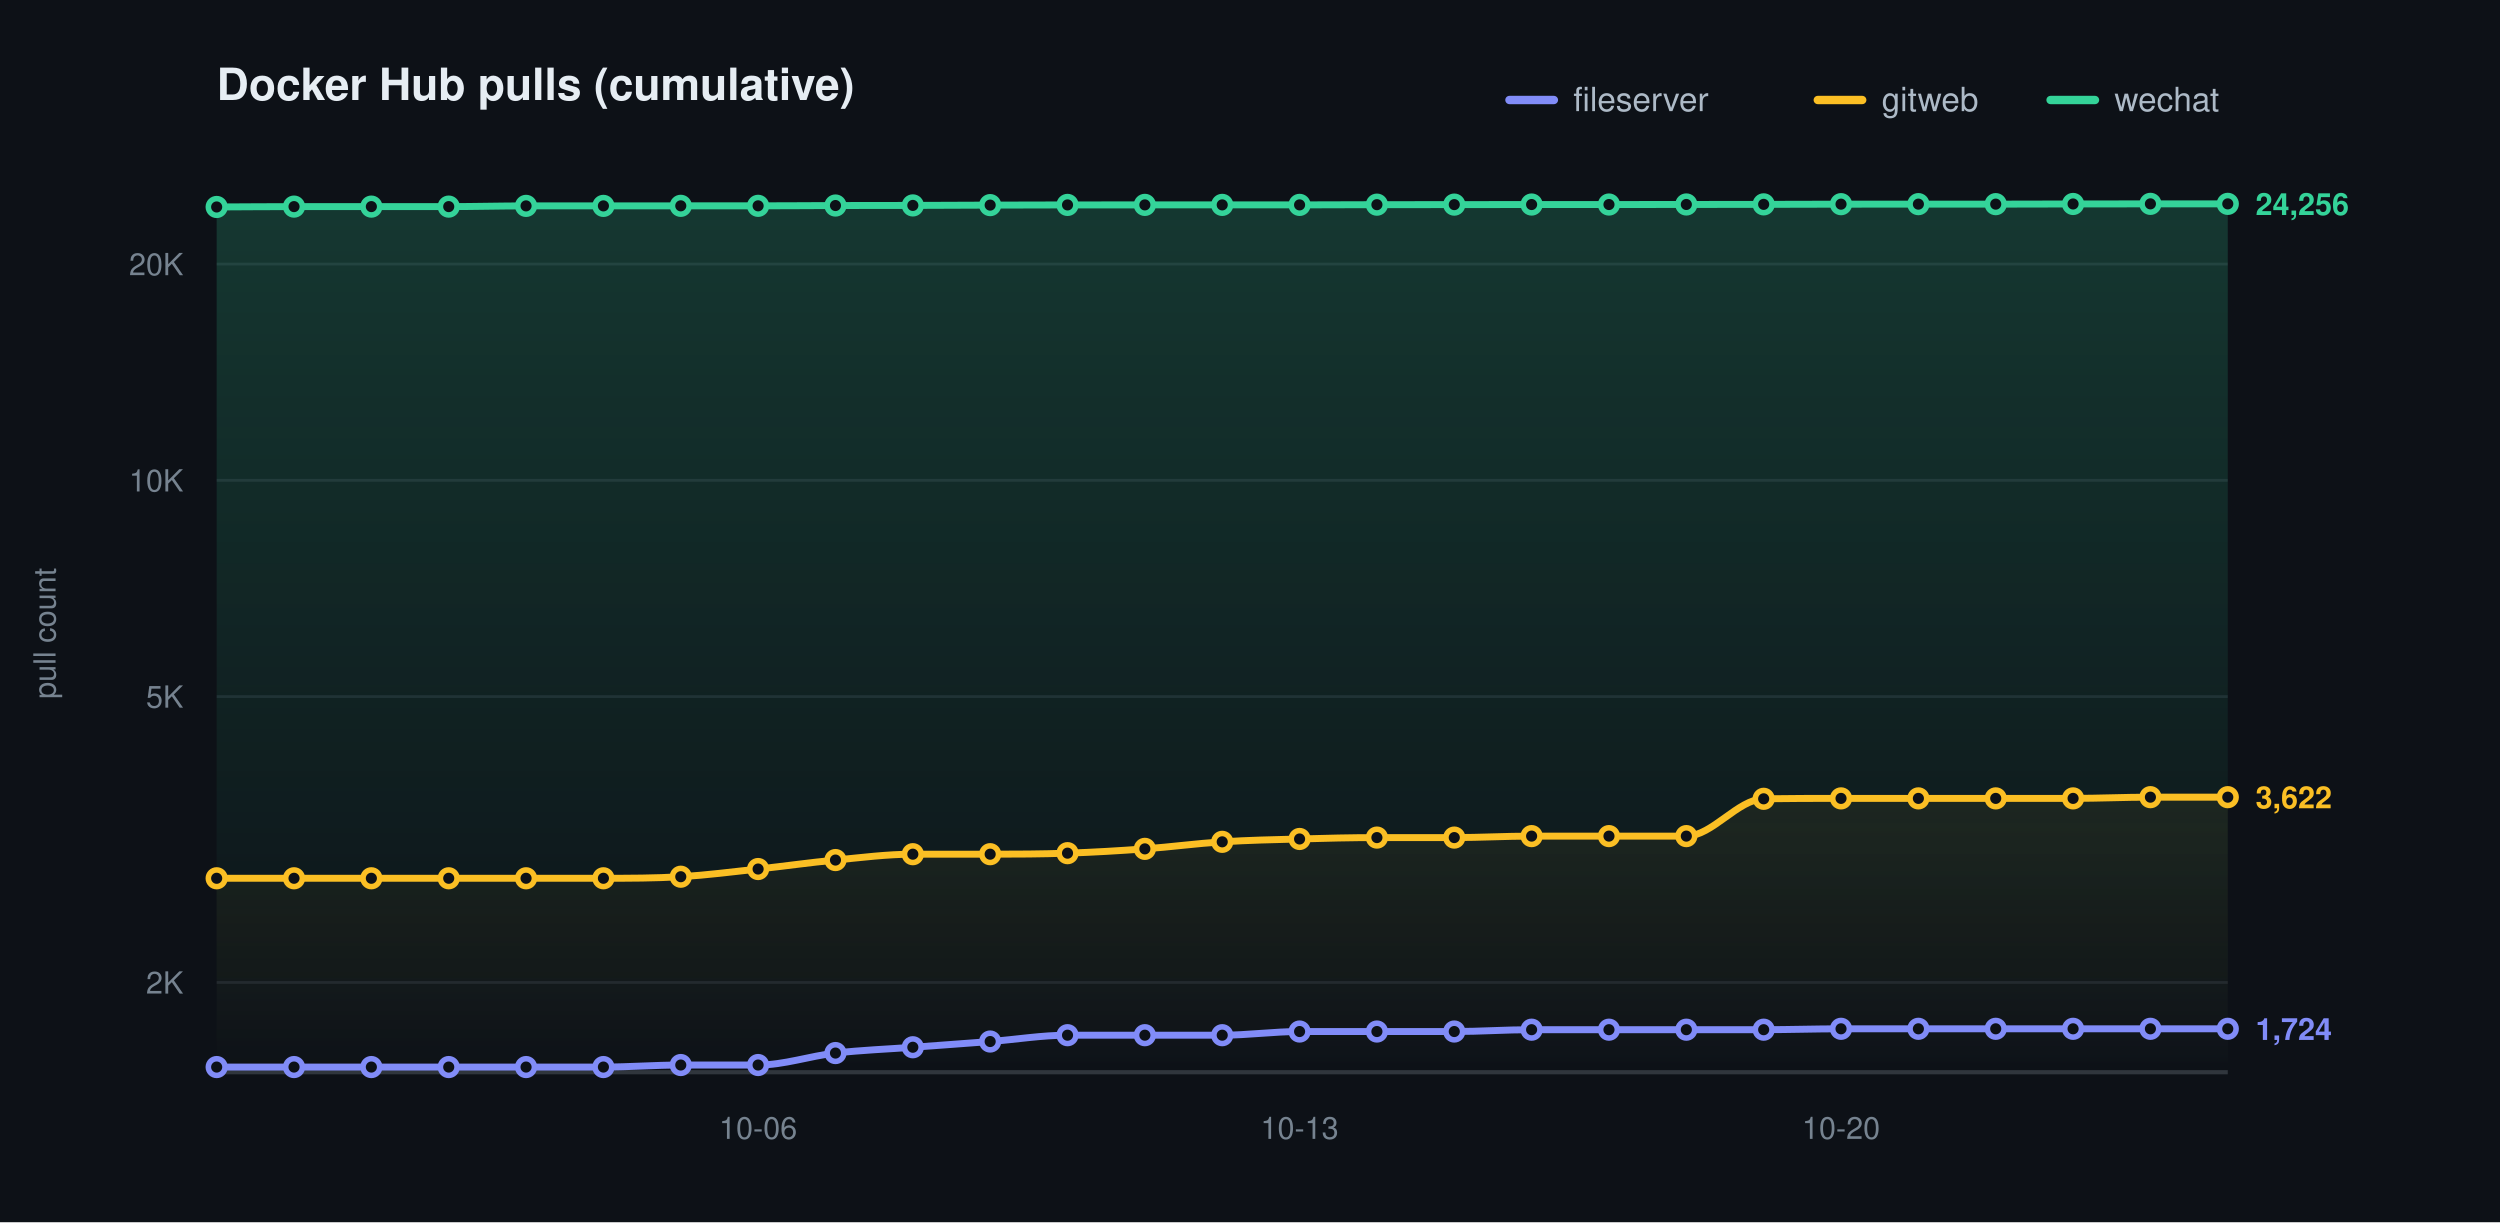
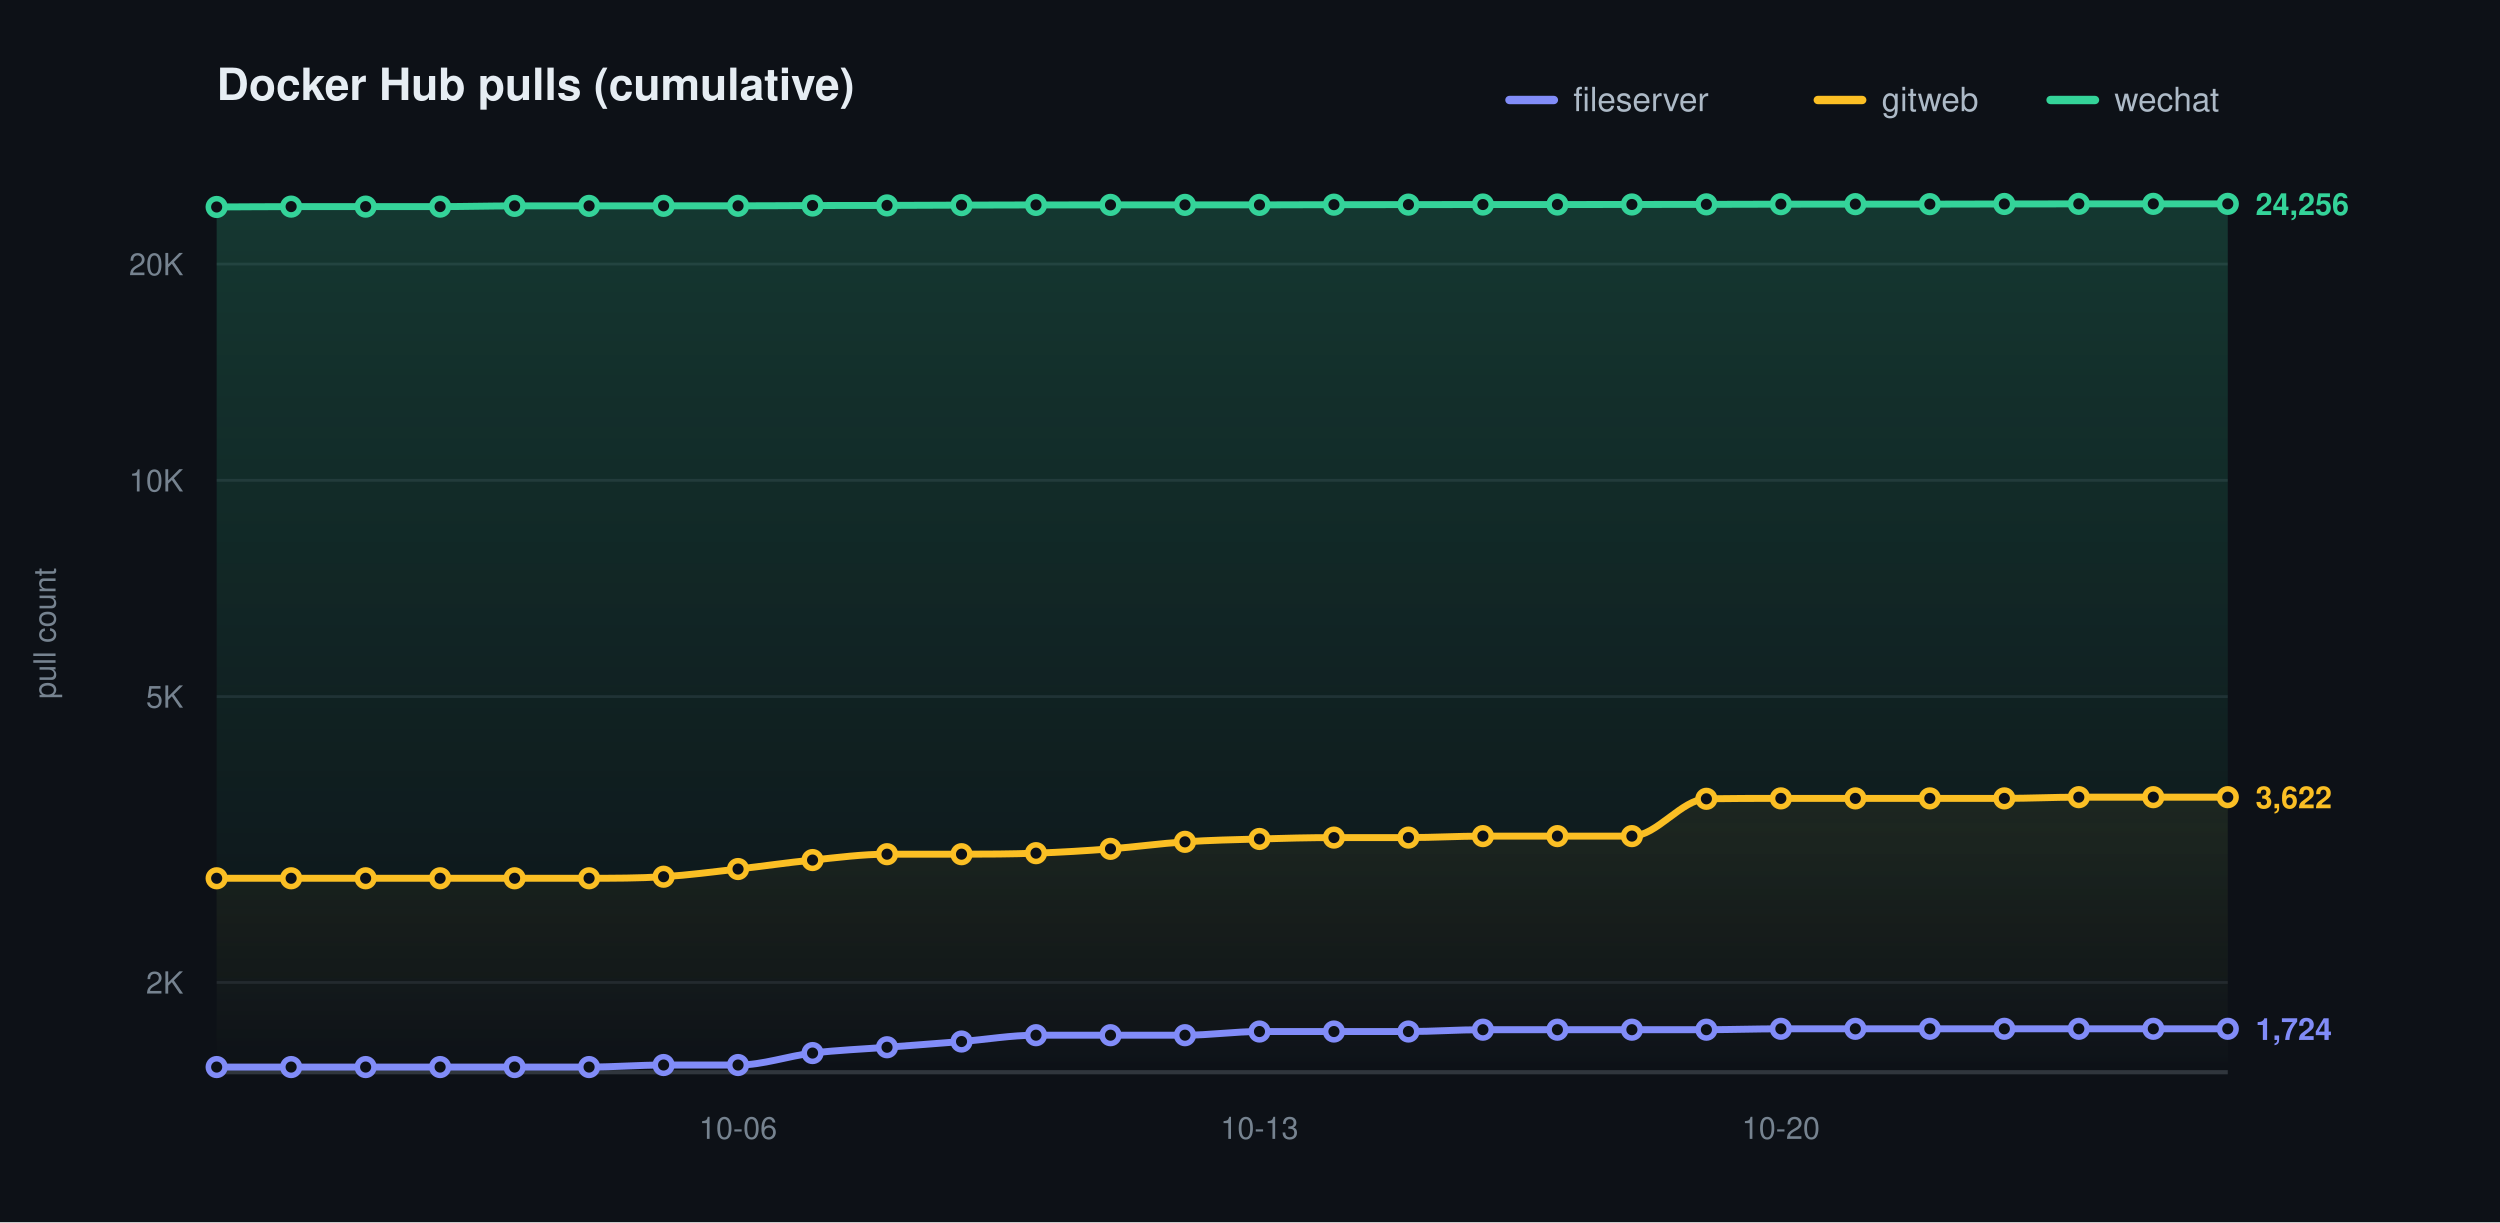
<svg xmlns="http://www.w3.org/2000/svg" width="900" height="440" viewBox="0 0 900 440" role="img" aria-label="Docker Hub pulls (cumulative)">
  <defs>
    <linearGradient id="grad0" gradientUnits="userSpaceOnUse" x1="0" y1="70.00" x2="0" y2="386.00">
      <stop offset="0" stop-color="#818cf8" stop-opacity="0.20" />
      <stop offset="1" stop-color="#818cf8" stop-opacity="0" />
    </linearGradient>
    <linearGradient id="grad1" gradientUnits="userSpaceOnUse" x1="0" y1="70.00" x2="0" y2="386.00">
      <stop offset="0" stop-color="#fbbf24" stop-opacity="0.20" />
      <stop offset="1" stop-color="#fbbf24" stop-opacity="0" />
    </linearGradient>
    <linearGradient id="grad2" gradientUnits="userSpaceOnUse" x1="0" y1="70.00" x2="0" y2="386.00">
      <stop offset="0" stop-color="#34d399" stop-opacity="0.20" />
      <stop offset="1" stop-color="#34d399" stop-opacity="0" />
    </linearGradient>
  </defs>
  <style>text{font-family:-apple-system,BlinkMacSystemFont,"Segoe UI",Helvetica,Arial,sans-serif}.t{font-size:16px;font-weight:600;fill:#e6edf3}.y{font-size:11px;fill:#768390}.x{font-size:11px;fill:#768390}.l{font-size:12px;fill:#adbac7}.e{font-size:11px;font-weight:600}</style>
  <rect width="900" height="440" fill="#0d1117" />
  <text class="t" x="78.00" y="36">Docker Hub pulls (cumulative)</text>
  <text class="y" x="20" y="228.00" transform="rotate(-90 20 228.00)" text-anchor="middle">pull count</text>
  <line x1="78.00" y1="353.69" x2="802.00" y2="353.69" stroke="#1f242c" stroke-width="1" />
  <text class="y" x="66.00" y="357.69" text-anchor="end">2K</text>
  <line x1="78.00" y1="250.77" x2="802.00" y2="250.77" stroke="#1f242c" stroke-width="1" />
  <text class="y" x="66.00" y="254.77" text-anchor="end">5K</text>
  <line x1="78.00" y1="172.92" x2="802.00" y2="172.92" stroke="#1f242c" stroke-width="1" />
  <text class="y" x="66.00" y="176.92" text-anchor="end">10K</text>
  <line x1="78.00" y1="95.06" x2="802.00" y2="95.06" stroke="#1f242c" stroke-width="1" />
  <text class="y" x="66.00" y="99.06" text-anchor="end">20K</text>
  <line x1="78.00" y1="386.00" x2="802.00" y2="386.00" stroke="#30363d" stroke-width="1.5" />
-   <text class="x" x="272.92" y="410.00" text-anchor="middle">10-06</text>
-   <text class="x" x="467.85" y="410.00" text-anchor="middle">10-13</text>
-   <text class="x" x="662.77" y="410.00" text-anchor="middle">10-20</text>
-   <path d="M 78.00 384.14 C 87.28 384.14 96.56 384.14 105.85 384.14 C 115.13 384.14 124.41 384.14 133.69 384.14 C 142.97 384.14 152.26 384.14 161.54 384.14 C 170.82 384.14 180.10 384.14 189.38 384.14 C 198.67 384.14 207.95 384.14 217.23 384.14 C 226.51 384.14 235.79 383.41 245.08 383.41 C 254.36 383.41 263.64 383.41 272.92 383.41 C 282.21 383.41 291.49 380.17 300.77 379.10 C 310.05 378.04 319.33 377.70 328.62 377.01 C 337.90 376.32 347.18 375.68 356.46 374.95 C 365.74 374.23 375.03 372.67 384.31 372.67 C 393.59 372.67 402.87 372.67 412.15 372.67 C 421.44 372.67 430.72 372.67 440.00 372.67 C 449.28 372.67 458.56 371.35 467.85 371.35 C 477.13 371.35 486.41 371.35 495.69 371.35 C 504.97 371.35 514.26 371.35 523.54 371.35 C 532.82 371.35 542.10 370.69 551.38 370.69 C 560.67 370.69 569.95 370.69 579.23 370.69 C 588.51 370.69 597.79 370.69 607.08 370.69 C 616.36 370.69 625.64 370.69 634.92 370.69 C 644.21 370.69 653.49 370.37 662.77 370.37 C 672.05 370.37 681.33 370.37 690.62 370.37 C 699.90 370.37 709.18 370.37 718.46 370.37 C 727.74 370.37 737.03 370.37 746.31 370.37 C 755.59 370.37 764.87 370.37 774.15 370.37 C 783.44 370.37 792.72 370.37 802.00 370.37 L 802.00 386.00 L 78.00 386.00 Z" fill="url(#grad0)" stroke="none" />
-   <path d="M 78.00 316.18 C 87.28 316.18 96.56 316.18 105.85 316.18 C 115.13 316.18 124.41 316.18 133.69 316.18 C 142.97 316.18 152.26 316.18 161.54 316.18 C 170.82 316.18 180.10 316.18 189.38 316.18 C 198.67 316.18 207.95 316.18 217.23 316.18 C 226.51 316.18 235.79 316.17 245.08 315.62 C 254.36 315.06 263.64 313.85 272.92 312.85 C 282.21 311.85 291.49 310.51 300.77 309.62 C 310.05 308.73 319.33 307.51 328.62 307.51 C 337.90 307.51 347.18 307.51 356.46 307.51 C 365.74 307.51 375.03 307.46 384.31 307.14 C 393.59 306.82 402.87 306.27 412.15 305.59 C 421.44 304.91 430.72 303.65 440.00 303.06 C 449.28 302.46 458.56 302.28 467.85 302.03 C 477.13 301.77 486.41 301.53 495.69 301.53 C 504.97 301.53 514.26 301.53 523.54 301.53 C 532.82 301.53 542.10 301.00 551.38 301.00 C 560.67 301.00 569.95 301.00 579.23 301.00 C 588.51 301.00 597.79 301.00 607.08 301.00 C 616.36 301.00 625.64 287.73 634.92 287.57 C 644.21 287.42 653.49 287.42 662.77 287.42 C 672.05 287.42 681.33 287.42 690.62 287.42 C 699.90 287.42 709.18 287.42 718.46 287.42 C 727.74 287.42 737.03 287.42 746.31 287.42 C 755.59 287.42 764.87 286.98 774.15 286.98 C 783.44 286.98 792.72 286.98 802.00 286.98 L 802.00 386.00 L 78.00 386.00 Z" fill="url(#grad1)" stroke="none" />
-   <path d="M 78.00 74.51 C 87.28 74.47 96.56 74.38 105.85 74.38 C 115.13 74.38 124.41 74.38 133.69 74.38 C 142.97 74.38 152.26 74.38 161.54 74.38 C 170.82 74.38 180.10 74.12 189.38 74.12 C 198.67 74.12 207.95 74.12 217.23 74.12 C 226.51 74.12 235.79 74.10 245.08 74.10 C 254.36 74.10 263.64 74.10 272.92 74.10 C 282.21 74.10 291.49 74.02 300.77 73.99 C 310.05 73.97 319.33 73.98 328.62 73.95 C 337.90 73.92 347.18 73.87 356.46 73.84 C 365.74 73.81 375.03 73.79 384.31 73.77 C 393.59 73.76 402.87 73.76 412.15 73.76 C 421.44 73.76 430.72 73.76 440.00 73.76 C 449.28 73.76 458.56 73.76 467.85 73.76 C 477.13 73.76 486.41 73.70 495.69 73.68 C 504.97 73.67 514.26 73.67 523.54 73.66 C 532.82 73.65 542.10 73.63 551.38 73.63 C 560.67 73.63 569.95 73.63 579.23 73.63 C 588.51 73.63 597.79 73.62 607.08 73.61 C 616.36 73.60 625.64 73.59 634.92 73.57 C 644.21 73.55 653.49 73.52 662.77 73.50 C 672.05 73.49 681.33 73.49 690.62 73.49 C 699.90 73.49 709.18 73.49 718.46 73.49 C 727.74 73.49 737.03 73.45 746.31 73.43 C 755.59 73.41 764.87 73.39 774.15 73.39 C 783.44 73.39 792.72 73.39 802.00 73.39 L 802.00 386.00 L 78.00 386.00 Z" fill="url(#grad2)" stroke="none" />
-   <path d="M 78.00 384.14 C 87.28 384.14 96.56 384.14 105.85 384.14 C 115.13 384.14 124.41 384.14 133.69 384.14 C 142.97 384.14 152.26 384.14 161.54 384.14 C 170.82 384.14 180.10 384.14 189.38 384.14 C 198.67 384.14 207.95 384.14 217.23 384.14 C 226.51 384.14 235.79 383.41 245.08 383.41 C 254.36 383.41 263.64 383.41 272.92 383.41 C 282.21 383.41 291.49 380.17 300.77 379.10 C 310.05 378.04 319.33 377.70 328.62 377.01 C 337.90 376.32 347.18 375.68 356.46 374.95 C 365.74 374.23 375.03 372.67 384.31 372.67 C 393.59 372.67 402.87 372.67 412.15 372.67 C 421.44 372.67 430.72 372.67 440.00 372.67 C 449.28 372.67 458.56 371.35 467.85 371.35 C 477.13 371.35 486.41 371.35 495.69 371.35 C 504.97 371.35 514.26 371.35 523.54 371.35 C 532.82 371.35 542.10 370.69 551.38 370.69 C 560.67 370.69 569.95 370.69 579.23 370.69 C 588.51 370.69 597.79 370.69 607.08 370.69 C 616.36 370.69 625.64 370.69 634.92 370.69 C 644.21 370.69 653.49 370.37 662.77 370.37 C 672.05 370.37 681.33 370.37 690.62 370.37 C 699.90 370.37 709.18 370.37 718.46 370.37 C 727.74 370.37 737.03 370.37 746.31 370.37 C 755.59 370.37 764.87 370.37 774.15 370.37 C 783.44 370.37 792.72 370.37 802.00 370.37" fill="none" stroke="#818cf8" stroke-width="2.5" stroke-linecap="round" stroke-linejoin="round" />
+   <text class="x" x="265.70" y="410.00" text-anchor="middle">10-06</text>
+   <text class="x" x="453.41" y="410.00" text-anchor="middle">10-13</text>
+   <text class="x" x="641.11" y="410.00" text-anchor="middle">10-20</text>
+   <path d="M 78.00 384.14 C 86.94 384.14 95.88 384.14 104.81 384.14 C 113.75 384.14 122.69 384.14 131.63 384.14 C 140.57 384.14 149.51 384.14 158.44 384.14 C 167.38 384.14 176.32 384.14 185.26 384.14 C 194.20 384.14 203.14 384.14 212.07 384.14 C 221.01 384.14 229.95 383.41 238.89 383.41 C 247.83 383.41 256.77 383.41 265.70 383.41 C 274.64 383.41 283.58 380.17 292.52 379.10 C 301.46 378.04 310.40 377.70 319.33 377.01 C 328.27 376.32 337.21 375.68 346.15 374.95 C 355.09 374.23 364.02 372.67 372.96 372.67 C 381.90 372.67 390.84 372.67 399.78 372.67 C 408.72 372.67 417.65 372.67 426.59 372.67 C 435.53 372.67 444.47 371.35 453.41 371.35 C 462.35 371.35 471.28 371.35 480.22 371.35 C 489.16 371.35 498.10 371.35 507.04 371.35 C 515.98 371.35 524.91 370.69 533.85 370.69 C 542.79 370.69 551.73 370.69 560.67 370.69 C 569.60 370.69 578.54 370.69 587.48 370.69 C 596.42 370.69 605.36 370.69 614.30 370.69 C 623.23 370.69 632.17 370.37 641.11 370.37 C 650.05 370.37 658.99 370.37 667.93 370.37 C 676.86 370.37 685.80 370.37 694.74 370.37 C 703.68 370.37 712.62 370.37 721.56 370.37 C 730.49 370.37 739.43 370.37 748.37 370.37 C 757.31 370.37 766.25 370.37 775.19 370.37 C 784.12 370.37 793.06 370.37 802.00 370.37 L 802.00 386.00 L 78.00 386.00 Z" fill="url(#grad0)" stroke="none" />
+   <path d="M 78.00 316.18 C 86.94 316.18 95.88 316.18 104.81 316.18 C 113.75 316.18 122.69 316.18 131.63 316.18 C 140.57 316.18 149.51 316.18 158.44 316.18 C 167.38 316.18 176.32 316.18 185.26 316.18 C 194.20 316.18 203.14 316.18 212.07 316.18 C 221.01 316.18 229.95 316.17 238.89 315.62 C 247.83 315.06 256.77 313.85 265.70 312.85 C 274.64 311.85 283.58 310.51 292.52 309.62 C 301.46 308.73 310.40 307.51 319.33 307.51 C 328.27 307.51 337.21 307.51 346.15 307.51 C 355.09 307.51 364.02 307.46 372.96 307.14 C 381.90 306.82 390.84 306.27 399.78 305.59 C 408.72 304.91 417.65 303.65 426.59 303.06 C 435.53 302.46 444.47 302.28 453.41 302.03 C 462.35 301.77 471.28 301.53 480.22 301.53 C 489.16 301.53 498.10 301.53 507.04 301.53 C 515.98 301.53 524.91 301.00 533.85 301.00 C 542.79 301.00 551.73 301.00 560.67 301.00 C 569.60 301.00 578.54 301.00 587.48 301.00 C 596.42 301.00 605.36 287.73 614.30 287.57 C 623.23 287.42 632.17 287.42 641.11 287.42 C 650.05 287.42 658.99 287.42 667.93 287.42 C 676.86 287.42 685.80 287.42 694.74 287.42 C 703.68 287.42 712.62 287.42 721.56 287.42 C 730.49 287.42 739.43 286.98 748.37 286.98 C 757.31 286.98 766.25 286.98 775.19 286.98 C 784.12 286.98 793.06 286.98 802.00 286.98 L 802.00 386.00 L 78.00 386.00 Z" fill="url(#grad1)" stroke="none" />
+   <path d="M 78.00 74.51 C 86.94 74.47 95.88 74.38 104.81 74.38 C 113.75 74.38 122.69 74.38 131.63 74.38 C 140.57 74.38 149.51 74.38 158.44 74.38 C 167.38 74.38 176.32 74.12 185.26 74.12 C 194.20 74.12 203.14 74.12 212.07 74.12 C 221.01 74.12 229.95 74.10 238.89 74.10 C 247.83 74.10 256.77 74.10 265.70 74.10 C 274.64 74.10 283.58 74.02 292.52 73.99 C 301.46 73.97 310.40 73.98 319.33 73.95 C 328.27 73.92 337.21 73.87 346.15 73.84 C 355.09 73.81 364.02 73.79 372.96 73.77 C 381.90 73.76 390.84 73.76 399.78 73.76 C 408.72 73.76 417.65 73.76 426.59 73.76 C 435.53 73.76 444.47 73.76 453.41 73.76 C 462.35 73.76 471.28 73.70 480.22 73.68 C 489.16 73.67 498.10 73.67 507.04 73.66 C 515.98 73.65 524.91 73.63 533.85 73.63 C 542.79 73.63 551.73 73.63 560.67 73.63 C 569.60 73.63 578.54 73.62 587.48 73.61 C 596.42 73.60 605.36 73.59 614.30 73.57 C 623.23 73.55 632.17 73.52 641.11 73.50 C 650.05 73.49 658.99 73.49 667.93 73.49 C 676.86 73.49 685.80 73.49 694.74 73.49 C 703.68 73.49 712.62 73.45 721.56 73.43 C 730.49 73.41 739.43 73.39 748.37 73.39 C 757.31 73.39 766.25 73.39 775.19 73.39 C 784.12 73.39 793.06 73.39 802.00 73.39 L 802.00 386.00 L 78.00 386.00 Z" fill="url(#grad2)" stroke="none" />
+   <path d="M 78.00 384.14 C 86.94 384.14 95.88 384.14 104.81 384.14 C 113.75 384.14 122.69 384.14 131.63 384.14 C 140.57 384.14 149.51 384.14 158.44 384.14 C 167.38 384.14 176.32 384.14 185.26 384.14 C 194.20 384.14 203.14 384.14 212.07 384.14 C 221.01 384.14 229.95 383.41 238.89 383.41 C 247.83 383.41 256.77 383.41 265.70 383.41 C 274.64 383.41 283.58 380.17 292.52 379.10 C 301.46 378.04 310.40 377.70 319.33 377.01 C 328.27 376.32 337.21 375.68 346.15 374.95 C 355.09 374.23 364.02 372.67 372.96 372.67 C 381.90 372.67 390.84 372.67 399.78 372.67 C 408.72 372.67 417.65 372.67 426.59 372.67 C 435.53 372.67 444.47 371.35 453.41 371.35 C 462.35 371.35 471.28 371.35 480.22 371.35 C 489.16 371.35 498.10 371.35 507.04 371.35 C 515.98 371.35 524.91 370.69 533.85 370.69 C 542.79 370.69 551.73 370.69 560.67 370.69 C 569.60 370.69 578.54 370.69 587.48 370.69 C 596.42 370.69 605.36 370.69 614.30 370.69 C 623.23 370.69 632.17 370.37 641.11 370.37 C 650.05 370.37 658.99 370.37 667.93 370.37 C 676.86 370.37 685.80 370.37 694.74 370.37 C 703.68 370.37 712.62 370.37 721.56 370.37 C 730.49 370.37 739.43 370.37 748.37 370.37 C 757.31 370.37 766.25 370.37 775.19 370.37 C 784.12 370.37 793.06 370.37 802.00 370.37" fill="none" stroke="#818cf8" stroke-width="2.5" stroke-linecap="round" stroke-linejoin="round" />
  <circle cx="78.00" cy="384.14" r="3" fill="#0d1117" stroke="#818cf8" stroke-width="2" />
-   <circle cx="105.85" cy="384.14" r="3" fill="#0d1117" stroke="#818cf8" stroke-width="2" />
-   <circle cx="133.69" cy="384.14" r="3" fill="#0d1117" stroke="#818cf8" stroke-width="2" />
-   <circle cx="161.54" cy="384.14" r="3" fill="#0d1117" stroke="#818cf8" stroke-width="2" />
-   <circle cx="189.38" cy="384.14" r="3" fill="#0d1117" stroke="#818cf8" stroke-width="2" />
-   <circle cx="217.23" cy="384.14" r="3" fill="#0d1117" stroke="#818cf8" stroke-width="2" />
-   <circle cx="245.08" cy="383.41" r="3" fill="#0d1117" stroke="#818cf8" stroke-width="2" />
-   <circle cx="272.92" cy="383.41" r="3" fill="#0d1117" stroke="#818cf8" stroke-width="2" />
-   <circle cx="300.77" cy="379.10" r="3" fill="#0d1117" stroke="#818cf8" stroke-width="2" />
-   <circle cx="328.62" cy="377.01" r="3" fill="#0d1117" stroke="#818cf8" stroke-width="2" />
-   <circle cx="356.46" cy="374.95" r="3" fill="#0d1117" stroke="#818cf8" stroke-width="2" />
-   <circle cx="384.31" cy="372.67" r="3" fill="#0d1117" stroke="#818cf8" stroke-width="2" />
-   <circle cx="412.15" cy="372.67" r="3" fill="#0d1117" stroke="#818cf8" stroke-width="2" />
-   <circle cx="440.00" cy="372.67" r="3" fill="#0d1117" stroke="#818cf8" stroke-width="2" />
-   <circle cx="467.85" cy="371.35" r="3" fill="#0d1117" stroke="#818cf8" stroke-width="2" />
-   <circle cx="495.69" cy="371.35" r="3" fill="#0d1117" stroke="#818cf8" stroke-width="2" />
-   <circle cx="523.54" cy="371.35" r="3" fill="#0d1117" stroke="#818cf8" stroke-width="2" />
-   <circle cx="551.38" cy="370.69" r="3" fill="#0d1117" stroke="#818cf8" stroke-width="2" />
-   <circle cx="579.23" cy="370.69" r="3" fill="#0d1117" stroke="#818cf8" stroke-width="2" />
-   <circle cx="607.08" cy="370.69" r="3" fill="#0d1117" stroke="#818cf8" stroke-width="2" />
-   <circle cx="634.92" cy="370.69" r="3" fill="#0d1117" stroke="#818cf8" stroke-width="2" />
-   <circle cx="662.77" cy="370.37" r="3" fill="#0d1117" stroke="#818cf8" stroke-width="2" />
-   <circle cx="690.62" cy="370.37" r="3" fill="#0d1117" stroke="#818cf8" stroke-width="2" />
-   <circle cx="718.46" cy="370.37" r="3" fill="#0d1117" stroke="#818cf8" stroke-width="2" />
-   <circle cx="746.31" cy="370.37" r="3" fill="#0d1117" stroke="#818cf8" stroke-width="2" />
-   <circle cx="774.15" cy="370.37" r="3" fill="#0d1117" stroke="#818cf8" stroke-width="2" />
+   <circle cx="104.81" cy="384.14" r="3" fill="#0d1117" stroke="#818cf8" stroke-width="2" />
+   <circle cx="131.63" cy="384.14" r="3" fill="#0d1117" stroke="#818cf8" stroke-width="2" />
+   <circle cx="158.44" cy="384.14" r="3" fill="#0d1117" stroke="#818cf8" stroke-width="2" />
+   <circle cx="185.26" cy="384.14" r="3" fill="#0d1117" stroke="#818cf8" stroke-width="2" />
+   <circle cx="212.07" cy="384.14" r="3" fill="#0d1117" stroke="#818cf8" stroke-width="2" />
+   <circle cx="238.89" cy="383.41" r="3" fill="#0d1117" stroke="#818cf8" stroke-width="2" />
+   <circle cx="265.70" cy="383.41" r="3" fill="#0d1117" stroke="#818cf8" stroke-width="2" />
+   <circle cx="292.52" cy="379.10" r="3" fill="#0d1117" stroke="#818cf8" stroke-width="2" />
+   <circle cx="319.33" cy="377.01" r="3" fill="#0d1117" stroke="#818cf8" stroke-width="2" />
+   <circle cx="346.15" cy="374.95" r="3" fill="#0d1117" stroke="#818cf8" stroke-width="2" />
+   <circle cx="372.96" cy="372.67" r="3" fill="#0d1117" stroke="#818cf8" stroke-width="2" />
+   <circle cx="399.78" cy="372.67" r="3" fill="#0d1117" stroke="#818cf8" stroke-width="2" />
+   <circle cx="426.59" cy="372.67" r="3" fill="#0d1117" stroke="#818cf8" stroke-width="2" />
+   <circle cx="453.41" cy="371.35" r="3" fill="#0d1117" stroke="#818cf8" stroke-width="2" />
+   <circle cx="480.22" cy="371.35" r="3" fill="#0d1117" stroke="#818cf8" stroke-width="2" />
+   <circle cx="507.04" cy="371.35" r="3" fill="#0d1117" stroke="#818cf8" stroke-width="2" />
+   <circle cx="533.85" cy="370.69" r="3" fill="#0d1117" stroke="#818cf8" stroke-width="2" />
+   <circle cx="560.67" cy="370.69" r="3" fill="#0d1117" stroke="#818cf8" stroke-width="2" />
+   <circle cx="587.48" cy="370.69" r="3" fill="#0d1117" stroke="#818cf8" stroke-width="2" />
+   <circle cx="614.30" cy="370.69" r="3" fill="#0d1117" stroke="#818cf8" stroke-width="2" />
+   <circle cx="641.11" cy="370.37" r="3" fill="#0d1117" stroke="#818cf8" stroke-width="2" />
+   <circle cx="667.93" cy="370.37" r="3" fill="#0d1117" stroke="#818cf8" stroke-width="2" />
+   <circle cx="694.74" cy="370.37" r="3" fill="#0d1117" stroke="#818cf8" stroke-width="2" />
+   <circle cx="721.56" cy="370.37" r="3" fill="#0d1117" stroke="#818cf8" stroke-width="2" />
+   <circle cx="748.37" cy="370.37" r="3" fill="#0d1117" stroke="#818cf8" stroke-width="2" />
+   <circle cx="775.19" cy="370.37" r="3" fill="#0d1117" stroke="#818cf8" stroke-width="2" />
  <circle cx="802.00" cy="370.37" r="3" fill="#0d1117" stroke="#818cf8" stroke-width="2" />
  <text class="e" x="812.00" y="374.37" fill="#818cf8">1,724</text>
-   <path d="M 78.00 316.18 C 87.28 316.18 96.56 316.18 105.85 316.18 C 115.13 316.18 124.41 316.18 133.69 316.18 C 142.97 316.18 152.26 316.18 161.54 316.18 C 170.82 316.18 180.10 316.18 189.38 316.18 C 198.67 316.18 207.95 316.18 217.23 316.18 C 226.51 316.18 235.79 316.17 245.08 315.62 C 254.36 315.06 263.64 313.85 272.92 312.85 C 282.21 311.85 291.49 310.51 300.77 309.62 C 310.05 308.73 319.33 307.51 328.62 307.51 C 337.90 307.51 347.18 307.51 356.46 307.51 C 365.74 307.51 375.03 307.46 384.31 307.14 C 393.59 306.82 402.87 306.27 412.15 305.59 C 421.44 304.91 430.72 303.65 440.00 303.06 C 449.28 302.46 458.56 302.28 467.85 302.03 C 477.13 301.77 486.41 301.53 495.69 301.53 C 504.97 301.53 514.26 301.53 523.54 301.53 C 532.82 301.53 542.10 301.00 551.38 301.00 C 560.67 301.00 569.95 301.00 579.23 301.00 C 588.51 301.00 597.79 301.00 607.08 301.00 C 616.36 301.00 625.64 287.73 634.92 287.57 C 644.21 287.42 653.49 287.42 662.77 287.42 C 672.05 287.42 681.33 287.42 690.62 287.42 C 699.90 287.42 709.18 287.42 718.46 287.42 C 727.74 287.42 737.03 287.42 746.31 287.42 C 755.59 287.42 764.87 286.98 774.15 286.98 C 783.44 286.98 792.72 286.98 802.00 286.98" fill="none" stroke="#fbbf24" stroke-width="2.5" stroke-linecap="round" stroke-linejoin="round" />
+   <path d="M 78.00 316.18 C 86.94 316.18 95.88 316.18 104.81 316.18 C 113.75 316.18 122.69 316.18 131.63 316.18 C 140.57 316.18 149.51 316.18 158.44 316.18 C 167.38 316.18 176.32 316.18 185.26 316.18 C 194.20 316.18 203.14 316.18 212.07 316.18 C 221.01 316.18 229.95 316.17 238.89 315.62 C 247.83 315.06 256.77 313.85 265.70 312.85 C 274.64 311.85 283.58 310.51 292.52 309.62 C 301.46 308.73 310.40 307.51 319.33 307.51 C 328.27 307.51 337.21 307.51 346.15 307.51 C 355.09 307.51 364.02 307.46 372.96 307.14 C 381.90 306.82 390.84 306.27 399.78 305.59 C 408.72 304.91 417.65 303.65 426.59 303.06 C 435.53 302.46 444.47 302.28 453.41 302.03 C 462.35 301.77 471.28 301.53 480.22 301.53 C 489.16 301.53 498.10 301.53 507.04 301.53 C 515.98 301.53 524.91 301.00 533.85 301.00 C 542.79 301.00 551.73 301.00 560.67 301.00 C 569.60 301.00 578.54 301.00 587.48 301.00 C 596.42 301.00 605.36 287.73 614.30 287.57 C 623.23 287.42 632.17 287.42 641.11 287.42 C 650.05 287.42 658.99 287.42 667.93 287.42 C 676.86 287.42 685.80 287.42 694.74 287.42 C 703.68 287.42 712.62 287.42 721.56 287.42 C 730.49 287.42 739.43 286.98 748.37 286.98 C 757.31 286.98 766.25 286.98 775.19 286.98 C 784.12 286.98 793.06 286.98 802.00 286.98" fill="none" stroke="#fbbf24" stroke-width="2.5" stroke-linecap="round" stroke-linejoin="round" />
  <circle cx="78.00" cy="316.18" r="3" fill="#0d1117" stroke="#fbbf24" stroke-width="2" />
-   <circle cx="105.85" cy="316.18" r="3" fill="#0d1117" stroke="#fbbf24" stroke-width="2" />
-   <circle cx="133.69" cy="316.18" r="3" fill="#0d1117" stroke="#fbbf24" stroke-width="2" />
-   <circle cx="161.54" cy="316.18" r="3" fill="#0d1117" stroke="#fbbf24" stroke-width="2" />
-   <circle cx="189.38" cy="316.18" r="3" fill="#0d1117" stroke="#fbbf24" stroke-width="2" />
-   <circle cx="217.23" cy="316.18" r="3" fill="#0d1117" stroke="#fbbf24" stroke-width="2" />
-   <circle cx="245.08" cy="315.62" r="3" fill="#0d1117" stroke="#fbbf24" stroke-width="2" />
-   <circle cx="272.92" cy="312.85" r="3" fill="#0d1117" stroke="#fbbf24" stroke-width="2" />
-   <circle cx="300.77" cy="309.62" r="3" fill="#0d1117" stroke="#fbbf24" stroke-width="2" />
-   <circle cx="328.62" cy="307.51" r="3" fill="#0d1117" stroke="#fbbf24" stroke-width="2" />
-   <circle cx="356.46" cy="307.51" r="3" fill="#0d1117" stroke="#fbbf24" stroke-width="2" />
-   <circle cx="384.31" cy="307.14" r="3" fill="#0d1117" stroke="#fbbf24" stroke-width="2" />
-   <circle cx="412.15" cy="305.59" r="3" fill="#0d1117" stroke="#fbbf24" stroke-width="2" />
-   <circle cx="440.00" cy="303.06" r="3" fill="#0d1117" stroke="#fbbf24" stroke-width="2" />
-   <circle cx="467.85" cy="302.03" r="3" fill="#0d1117" stroke="#fbbf24" stroke-width="2" />
-   <circle cx="495.69" cy="301.53" r="3" fill="#0d1117" stroke="#fbbf24" stroke-width="2" />
-   <circle cx="523.54" cy="301.53" r="3" fill="#0d1117" stroke="#fbbf24" stroke-width="2" />
-   <circle cx="551.38" cy="301.00" r="3" fill="#0d1117" stroke="#fbbf24" stroke-width="2" />
-   <circle cx="579.23" cy="301.00" r="3" fill="#0d1117" stroke="#fbbf24" stroke-width="2" />
-   <circle cx="607.08" cy="301.00" r="3" fill="#0d1117" stroke="#fbbf24" stroke-width="2" />
-   <circle cx="634.92" cy="287.57" r="3" fill="#0d1117" stroke="#fbbf24" stroke-width="2" />
-   <circle cx="662.77" cy="287.42" r="3" fill="#0d1117" stroke="#fbbf24" stroke-width="2" />
-   <circle cx="690.62" cy="287.42" r="3" fill="#0d1117" stroke="#fbbf24" stroke-width="2" />
-   <circle cx="718.46" cy="287.42" r="3" fill="#0d1117" stroke="#fbbf24" stroke-width="2" />
-   <circle cx="746.31" cy="287.42" r="3" fill="#0d1117" stroke="#fbbf24" stroke-width="2" />
-   <circle cx="774.15" cy="286.98" r="3" fill="#0d1117" stroke="#fbbf24" stroke-width="2" />
+   <circle cx="104.81" cy="316.18" r="3" fill="#0d1117" stroke="#fbbf24" stroke-width="2" />
+   <circle cx="131.63" cy="316.18" r="3" fill="#0d1117" stroke="#fbbf24" stroke-width="2" />
+   <circle cx="158.44" cy="316.18" r="3" fill="#0d1117" stroke="#fbbf24" stroke-width="2" />
+   <circle cx="185.26" cy="316.18" r="3" fill="#0d1117" stroke="#fbbf24" stroke-width="2" />
+   <circle cx="212.07" cy="316.18" r="3" fill="#0d1117" stroke="#fbbf24" stroke-width="2" />
+   <circle cx="238.89" cy="315.62" r="3" fill="#0d1117" stroke="#fbbf24" stroke-width="2" />
+   <circle cx="265.70" cy="312.85" r="3" fill="#0d1117" stroke="#fbbf24" stroke-width="2" />
+   <circle cx="292.52" cy="309.62" r="3" fill="#0d1117" stroke="#fbbf24" stroke-width="2" />
+   <circle cx="319.33" cy="307.51" r="3" fill="#0d1117" stroke="#fbbf24" stroke-width="2" />
+   <circle cx="346.15" cy="307.51" r="3" fill="#0d1117" stroke="#fbbf24" stroke-width="2" />
+   <circle cx="372.96" cy="307.14" r="3" fill="#0d1117" stroke="#fbbf24" stroke-width="2" />
+   <circle cx="399.78" cy="305.59" r="3" fill="#0d1117" stroke="#fbbf24" stroke-width="2" />
+   <circle cx="426.59" cy="303.06" r="3" fill="#0d1117" stroke="#fbbf24" stroke-width="2" />
+   <circle cx="453.41" cy="302.03" r="3" fill="#0d1117" stroke="#fbbf24" stroke-width="2" />
+   <circle cx="480.22" cy="301.53" r="3" fill="#0d1117" stroke="#fbbf24" stroke-width="2" />
+   <circle cx="507.04" cy="301.53" r="3" fill="#0d1117" stroke="#fbbf24" stroke-width="2" />
+   <circle cx="533.85" cy="301.00" r="3" fill="#0d1117" stroke="#fbbf24" stroke-width="2" />
+   <circle cx="560.67" cy="301.00" r="3" fill="#0d1117" stroke="#fbbf24" stroke-width="2" />
+   <circle cx="587.48" cy="301.00" r="3" fill="#0d1117" stroke="#fbbf24" stroke-width="2" />
+   <circle cx="614.30" cy="287.57" r="3" fill="#0d1117" stroke="#fbbf24" stroke-width="2" />
+   <circle cx="641.11" cy="287.42" r="3" fill="#0d1117" stroke="#fbbf24" stroke-width="2" />
+   <circle cx="667.93" cy="287.42" r="3" fill="#0d1117" stroke="#fbbf24" stroke-width="2" />
+   <circle cx="694.74" cy="287.42" r="3" fill="#0d1117" stroke="#fbbf24" stroke-width="2" />
+   <circle cx="721.56" cy="287.42" r="3" fill="#0d1117" stroke="#fbbf24" stroke-width="2" />
+   <circle cx="748.37" cy="286.98" r="3" fill="#0d1117" stroke="#fbbf24" stroke-width="2" />
+   <circle cx="775.19" cy="286.98" r="3" fill="#0d1117" stroke="#fbbf24" stroke-width="2" />
  <circle cx="802.00" cy="286.98" r="3" fill="#0d1117" stroke="#fbbf24" stroke-width="2" />
  <text class="e" x="812.00" y="290.98" fill="#fbbf24">3,622</text>
-   <path d="M 78.00 74.51 C 87.28 74.47 96.56 74.38 105.85 74.38 C 115.13 74.38 124.41 74.38 133.69 74.38 C 142.97 74.38 152.26 74.38 161.54 74.38 C 170.82 74.38 180.10 74.12 189.38 74.12 C 198.67 74.12 207.95 74.12 217.23 74.12 C 226.51 74.12 235.79 74.10 245.08 74.10 C 254.36 74.10 263.64 74.10 272.92 74.10 C 282.21 74.10 291.49 74.02 300.77 73.99 C 310.05 73.97 319.33 73.98 328.62 73.95 C 337.90 73.92 347.18 73.87 356.46 73.84 C 365.74 73.81 375.03 73.79 384.31 73.77 C 393.59 73.76 402.87 73.76 412.15 73.76 C 421.44 73.76 430.72 73.76 440.00 73.76 C 449.28 73.76 458.56 73.76 467.85 73.76 C 477.13 73.76 486.41 73.70 495.69 73.68 C 504.97 73.67 514.26 73.67 523.54 73.66 C 532.82 73.65 542.10 73.63 551.38 73.63 C 560.67 73.63 569.95 73.63 579.23 73.63 C 588.51 73.63 597.79 73.62 607.08 73.61 C 616.36 73.60 625.64 73.59 634.92 73.57 C 644.21 73.55 653.49 73.52 662.77 73.50 C 672.05 73.49 681.33 73.49 690.62 73.49 C 699.90 73.49 709.18 73.49 718.46 73.49 C 727.74 73.49 737.03 73.45 746.31 73.43 C 755.59 73.41 764.87 73.39 774.15 73.39 C 783.44 73.39 792.72 73.39 802.00 73.39" fill="none" stroke="#34d399" stroke-width="2.5" stroke-linecap="round" stroke-linejoin="round" />
+   <path d="M 78.00 74.51 C 86.94 74.47 95.88 74.38 104.81 74.38 C 113.75 74.38 122.69 74.38 131.63 74.38 C 140.57 74.38 149.51 74.38 158.44 74.38 C 167.38 74.38 176.32 74.12 185.26 74.12 C 194.20 74.12 203.14 74.12 212.07 74.12 C 221.01 74.12 229.95 74.10 238.89 74.10 C 247.83 74.10 256.77 74.10 265.70 74.10 C 274.64 74.10 283.58 74.02 292.52 73.99 C 301.46 73.97 310.40 73.98 319.33 73.95 C 328.27 73.92 337.21 73.87 346.15 73.84 C 355.09 73.81 364.02 73.79 372.96 73.77 C 381.90 73.76 390.84 73.76 399.78 73.76 C 408.72 73.76 417.65 73.76 426.59 73.76 C 435.53 73.76 444.47 73.76 453.41 73.76 C 462.35 73.76 471.28 73.70 480.22 73.68 C 489.16 73.67 498.10 73.67 507.04 73.66 C 515.98 73.65 524.91 73.63 533.85 73.63 C 542.79 73.63 551.73 73.63 560.67 73.63 C 569.60 73.63 578.54 73.62 587.48 73.61 C 596.42 73.60 605.36 73.59 614.30 73.57 C 623.23 73.55 632.17 73.52 641.11 73.50 C 650.05 73.49 658.99 73.49 667.93 73.49 C 676.86 73.49 685.80 73.49 694.74 73.49 C 703.68 73.49 712.62 73.45 721.56 73.43 C 730.49 73.41 739.43 73.39 748.37 73.39 C 757.31 73.39 766.25 73.39 775.19 73.39 C 784.12 73.39 793.06 73.39 802.00 73.39" fill="none" stroke="#34d399" stroke-width="2.5" stroke-linecap="round" stroke-linejoin="round" />
  <circle cx="78.00" cy="74.51" r="3" fill="#0d1117" stroke="#34d399" stroke-width="2" />
-   <circle cx="105.85" cy="74.38" r="3" fill="#0d1117" stroke="#34d399" stroke-width="2" />
-   <circle cx="133.69" cy="74.38" r="3" fill="#0d1117" stroke="#34d399" stroke-width="2" />
-   <circle cx="161.54" cy="74.38" r="3" fill="#0d1117" stroke="#34d399" stroke-width="2" />
-   <circle cx="189.38" cy="74.12" r="3" fill="#0d1117" stroke="#34d399" stroke-width="2" />
-   <circle cx="217.23" cy="74.12" r="3" fill="#0d1117" stroke="#34d399" stroke-width="2" />
-   <circle cx="245.08" cy="74.10" r="3" fill="#0d1117" stroke="#34d399" stroke-width="2" />
-   <circle cx="272.92" cy="74.10" r="3" fill="#0d1117" stroke="#34d399" stroke-width="2" />
-   <circle cx="300.77" cy="73.99" r="3" fill="#0d1117" stroke="#34d399" stroke-width="2" />
-   <circle cx="328.62" cy="73.95" r="3" fill="#0d1117" stroke="#34d399" stroke-width="2" />
-   <circle cx="356.46" cy="73.84" r="3" fill="#0d1117" stroke="#34d399" stroke-width="2" />
-   <circle cx="384.31" cy="73.77" r="3" fill="#0d1117" stroke="#34d399" stroke-width="2" />
-   <circle cx="412.15" cy="73.76" r="3" fill="#0d1117" stroke="#34d399" stroke-width="2" />
-   <circle cx="440.00" cy="73.76" r="3" fill="#0d1117" stroke="#34d399" stroke-width="2" />
-   <circle cx="467.85" cy="73.76" r="3" fill="#0d1117" stroke="#34d399" stroke-width="2" />
-   <circle cx="495.69" cy="73.68" r="3" fill="#0d1117" stroke="#34d399" stroke-width="2" />
-   <circle cx="523.54" cy="73.66" r="3" fill="#0d1117" stroke="#34d399" stroke-width="2" />
-   <circle cx="551.38" cy="73.63" r="3" fill="#0d1117" stroke="#34d399" stroke-width="2" />
-   <circle cx="579.23" cy="73.63" r="3" fill="#0d1117" stroke="#34d399" stroke-width="2" />
-   <circle cx="607.08" cy="73.61" r="3" fill="#0d1117" stroke="#34d399" stroke-width="2" />
-   <circle cx="634.92" cy="73.57" r="3" fill="#0d1117" stroke="#34d399" stroke-width="2" />
-   <circle cx="662.77" cy="73.50" r="3" fill="#0d1117" stroke="#34d399" stroke-width="2" />
-   <circle cx="690.62" cy="73.49" r="3" fill="#0d1117" stroke="#34d399" stroke-width="2" />
-   <circle cx="718.46" cy="73.49" r="3" fill="#0d1117" stroke="#34d399" stroke-width="2" />
-   <circle cx="746.31" cy="73.43" r="3" fill="#0d1117" stroke="#34d399" stroke-width="2" />
-   <circle cx="774.15" cy="73.39" r="3" fill="#0d1117" stroke="#34d399" stroke-width="2" />
+   <circle cx="104.81" cy="74.38" r="3" fill="#0d1117" stroke="#34d399" stroke-width="2" />
+   <circle cx="131.63" cy="74.38" r="3" fill="#0d1117" stroke="#34d399" stroke-width="2" />
+   <circle cx="158.44" cy="74.38" r="3" fill="#0d1117" stroke="#34d399" stroke-width="2" />
+   <circle cx="185.26" cy="74.12" r="3" fill="#0d1117" stroke="#34d399" stroke-width="2" />
+   <circle cx="212.07" cy="74.12" r="3" fill="#0d1117" stroke="#34d399" stroke-width="2" />
+   <circle cx="238.89" cy="74.10" r="3" fill="#0d1117" stroke="#34d399" stroke-width="2" />
+   <circle cx="265.70" cy="74.10" r="3" fill="#0d1117" stroke="#34d399" stroke-width="2" />
+   <circle cx="292.52" cy="73.99" r="3" fill="#0d1117" stroke="#34d399" stroke-width="2" />
+   <circle cx="319.33" cy="73.95" r="3" fill="#0d1117" stroke="#34d399" stroke-width="2" />
+   <circle cx="346.15" cy="73.84" r="3" fill="#0d1117" stroke="#34d399" stroke-width="2" />
+   <circle cx="372.96" cy="73.77" r="3" fill="#0d1117" stroke="#34d399" stroke-width="2" />
+   <circle cx="399.78" cy="73.76" r="3" fill="#0d1117" stroke="#34d399" stroke-width="2" />
+   <circle cx="426.59" cy="73.76" r="3" fill="#0d1117" stroke="#34d399" stroke-width="2" />
+   <circle cx="453.41" cy="73.76" r="3" fill="#0d1117" stroke="#34d399" stroke-width="2" />
+   <circle cx="480.22" cy="73.68" r="3" fill="#0d1117" stroke="#34d399" stroke-width="2" />
+   <circle cx="507.04" cy="73.66" r="3" fill="#0d1117" stroke="#34d399" stroke-width="2" />
+   <circle cx="533.85" cy="73.63" r="3" fill="#0d1117" stroke="#34d399" stroke-width="2" />
+   <circle cx="560.67" cy="73.63" r="3" fill="#0d1117" stroke="#34d399" stroke-width="2" />
+   <circle cx="587.48" cy="73.61" r="3" fill="#0d1117" stroke="#34d399" stroke-width="2" />
+   <circle cx="614.30" cy="73.57" r="3" fill="#0d1117" stroke="#34d399" stroke-width="2" />
+   <circle cx="641.11" cy="73.50" r="3" fill="#0d1117" stroke="#34d399" stroke-width="2" />
+   <circle cx="667.93" cy="73.49" r="3" fill="#0d1117" stroke="#34d399" stroke-width="2" />
+   <circle cx="694.74" cy="73.49" r="3" fill="#0d1117" stroke="#34d399" stroke-width="2" />
+   <circle cx="721.56" cy="73.43" r="3" fill="#0d1117" stroke="#34d399" stroke-width="2" />
+   <circle cx="748.37" cy="73.39" r="3" fill="#0d1117" stroke="#34d399" stroke-width="2" />
+   <circle cx="775.19" cy="73.39" r="3" fill="#0d1117" stroke="#34d399" stroke-width="2" />
  <circle cx="802.00" cy="73.39" r="3" fill="#0d1117" stroke="#34d399" stroke-width="2" />
  <text class="e" x="812.00" y="77.39" fill="#34d399">24,256</text>
  <line x1="543.40" y1="36.00" x2="559.40" y2="36.00" stroke="#818cf8" stroke-width="3" stroke-linecap="round" />
  <text class="l" x="566.40" y="40.00">fileserver</text>
  <line x1="654.40" y1="36.00" x2="670.40" y2="36.00" stroke="#fbbf24" stroke-width="3" stroke-linecap="round" />
  <text class="l" x="677.40" y="40.00">gitweb</text>
  <line x1="738.20" y1="36.00" x2="754.20" y2="36.00" stroke="#34d399" stroke-width="3" stroke-linecap="round" />
  <text class="l" x="761.20" y="40.00">wechat</text>
</svg>
